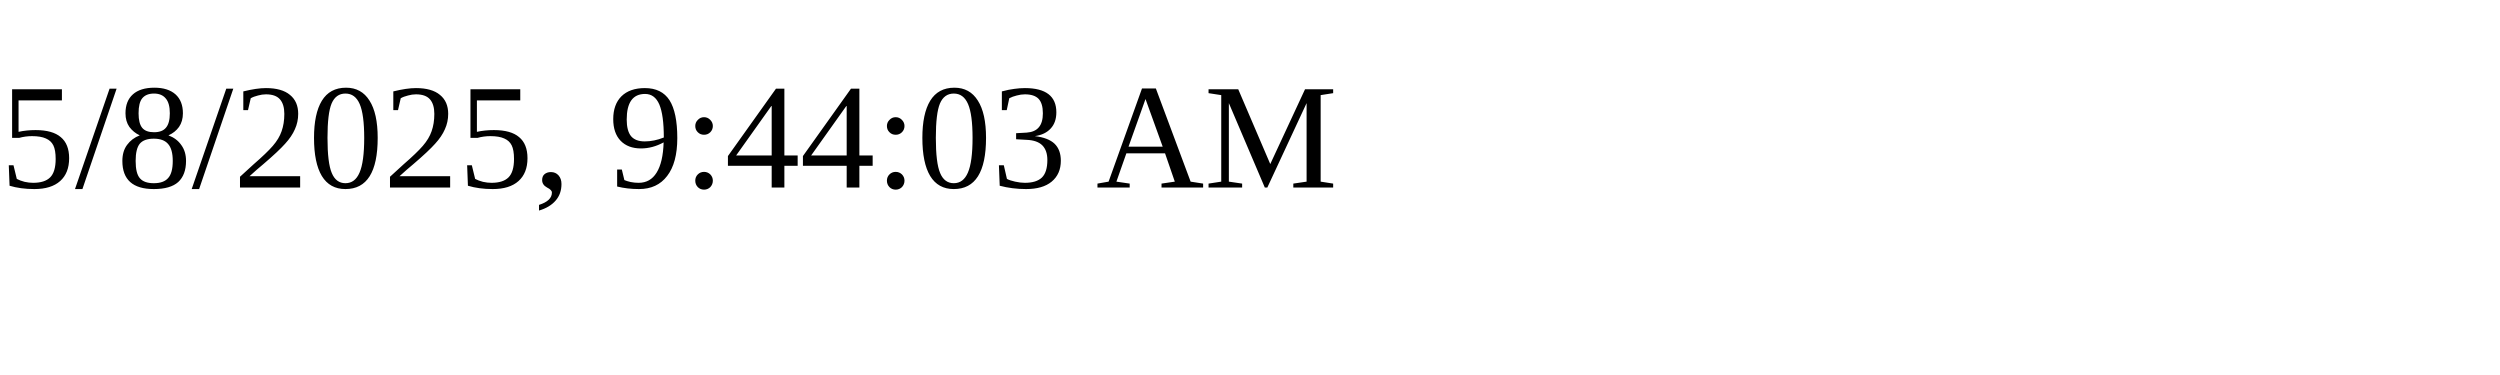
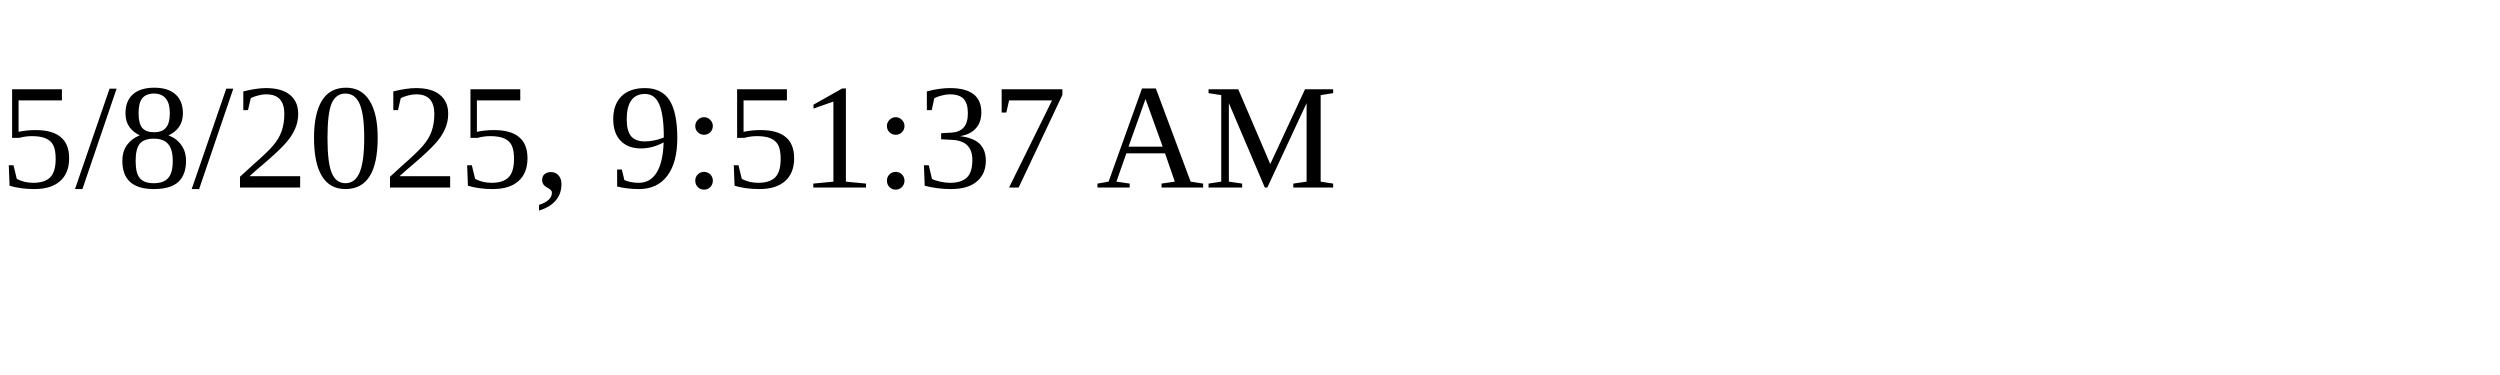
<svg xmlns="http://www.w3.org/2000/svg" height="30" width="200">
-   <text x="0" y="15">5/8/2025, 9:44:03 AM</text>
+   <text x="0" y="15">5/8/2025, 9:51:37 AM</text>
</svg>
